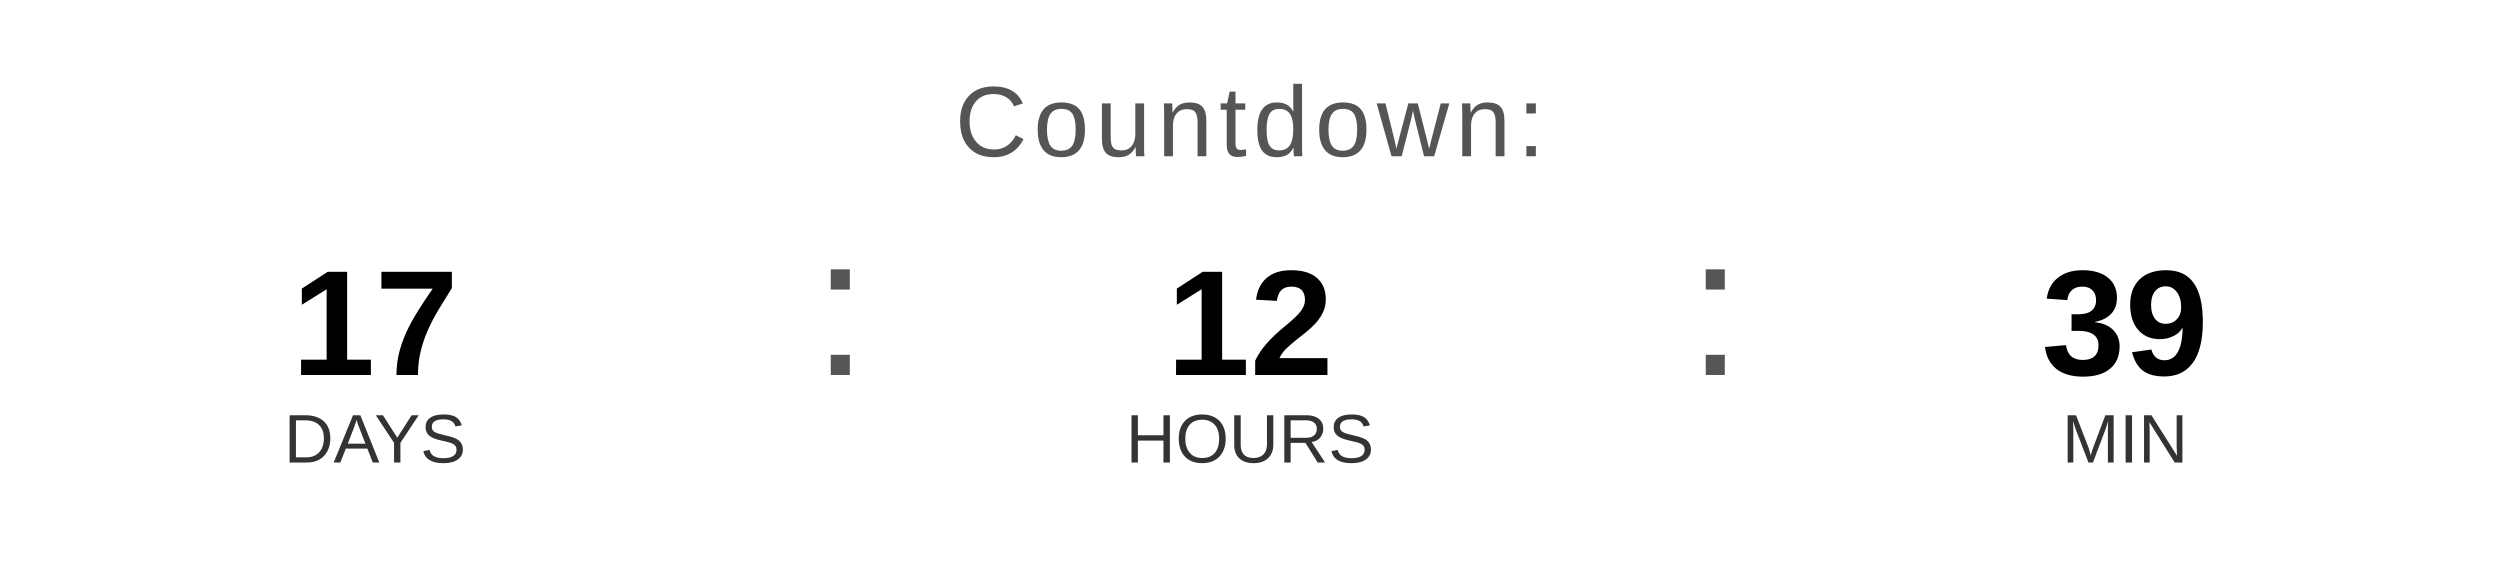
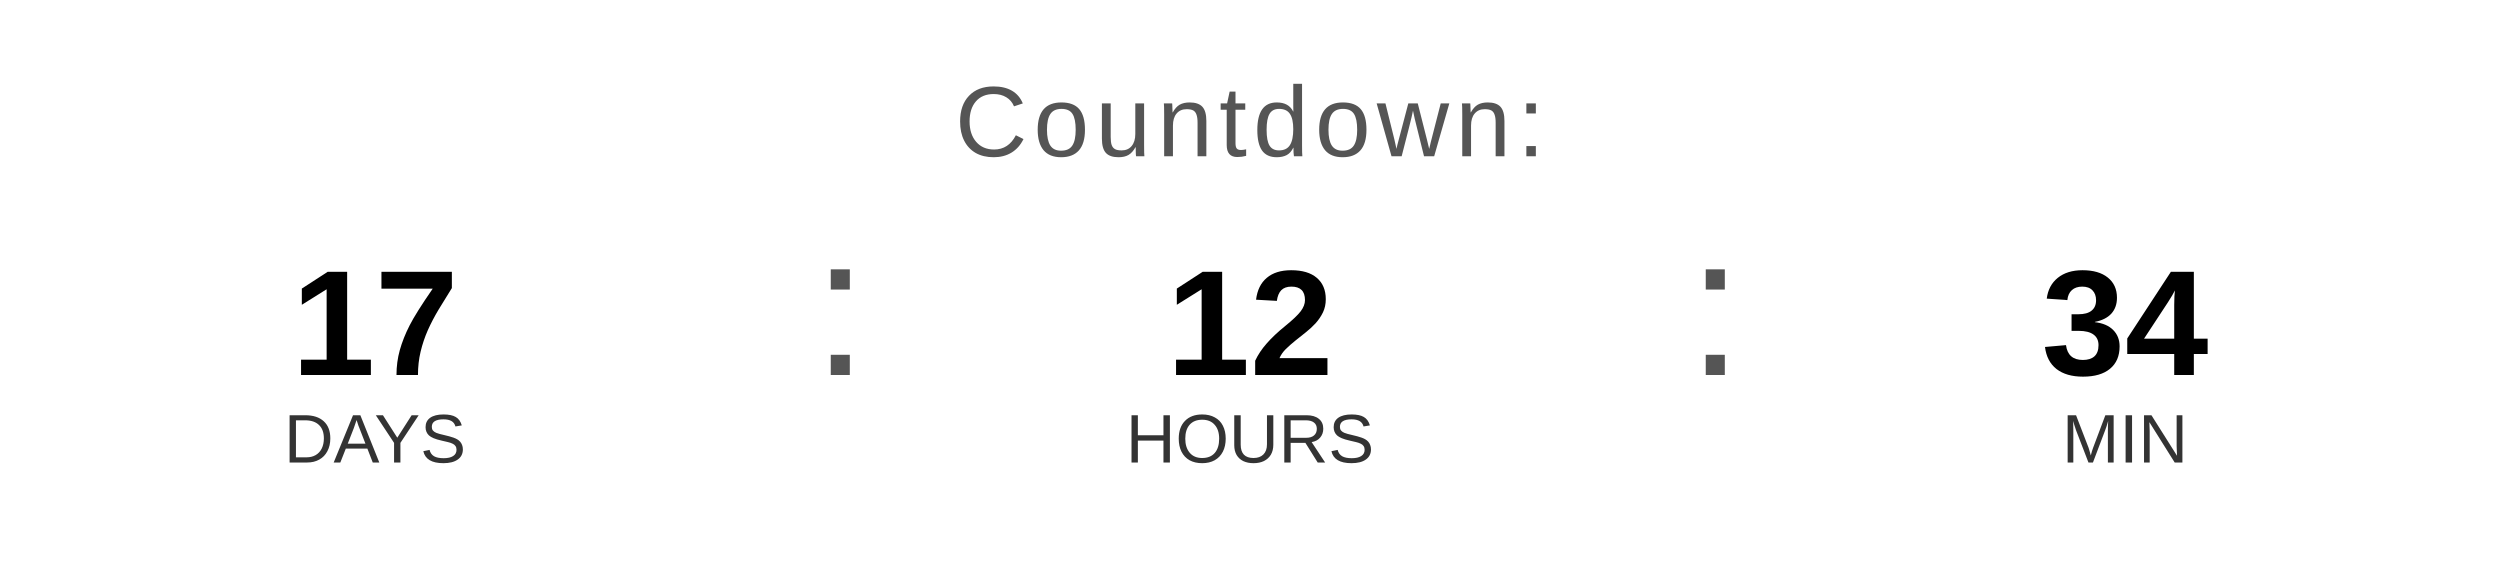
<svg xmlns="http://www.w3.org/2000/svg" width="400" height="90" viewBox="0 0 400 90">
  <text x="200" y="25" font-family="Arial, Helvetica, sans-serif" font-size="16" fill="#555555" text-anchor="middle" letter-spacing="1">
    Countdown:
  </text>
  <text x="60" y="60" font-family="Arial, Helvetica, sans-serif" font-size="24" font-weight="bold" fill="#000000" text-anchor="middle">17</text>
  <text x="60" y="74" font-family="Arial, Helvetica, sans-serif" font-size="11" fill="#333333" text-anchor="middle">DAYS</text>
  <text x="130" y="60" font-family="Arial, sans-serif" font-size="32" fill="#555555">:</text>
  <text x="200" y="60" font-family="Arial, Helvetica, sans-serif" font-size="24" font-weight="bold" fill="#000000" text-anchor="middle">12</text>
  <text x="200" y="74" font-family="Arial, Helvetica, sans-serif" font-size="11" fill="#333333" text-anchor="middle">HOURS</text>
  <text x="270" y="60" font-family="Arial, sans-serif" font-size="32" fill="#555555">:</text>
-   <text x="340" y="60" font-family="Arial, Helvetica, sans-serif" font-size="24" font-weight="bold" fill="#000000" text-anchor="middle">39</text>
+   <text x="340" y="60" font-family="Arial, Helvetica, sans-serif" font-size="24" font-weight="bold" fill="#000000" text-anchor="middle">34</text>
  <text x="340" y="74" font-family="Arial, Helvetica, sans-serif" font-size="11" fill="#333333" text-anchor="middle">MIN</text>
</svg>
